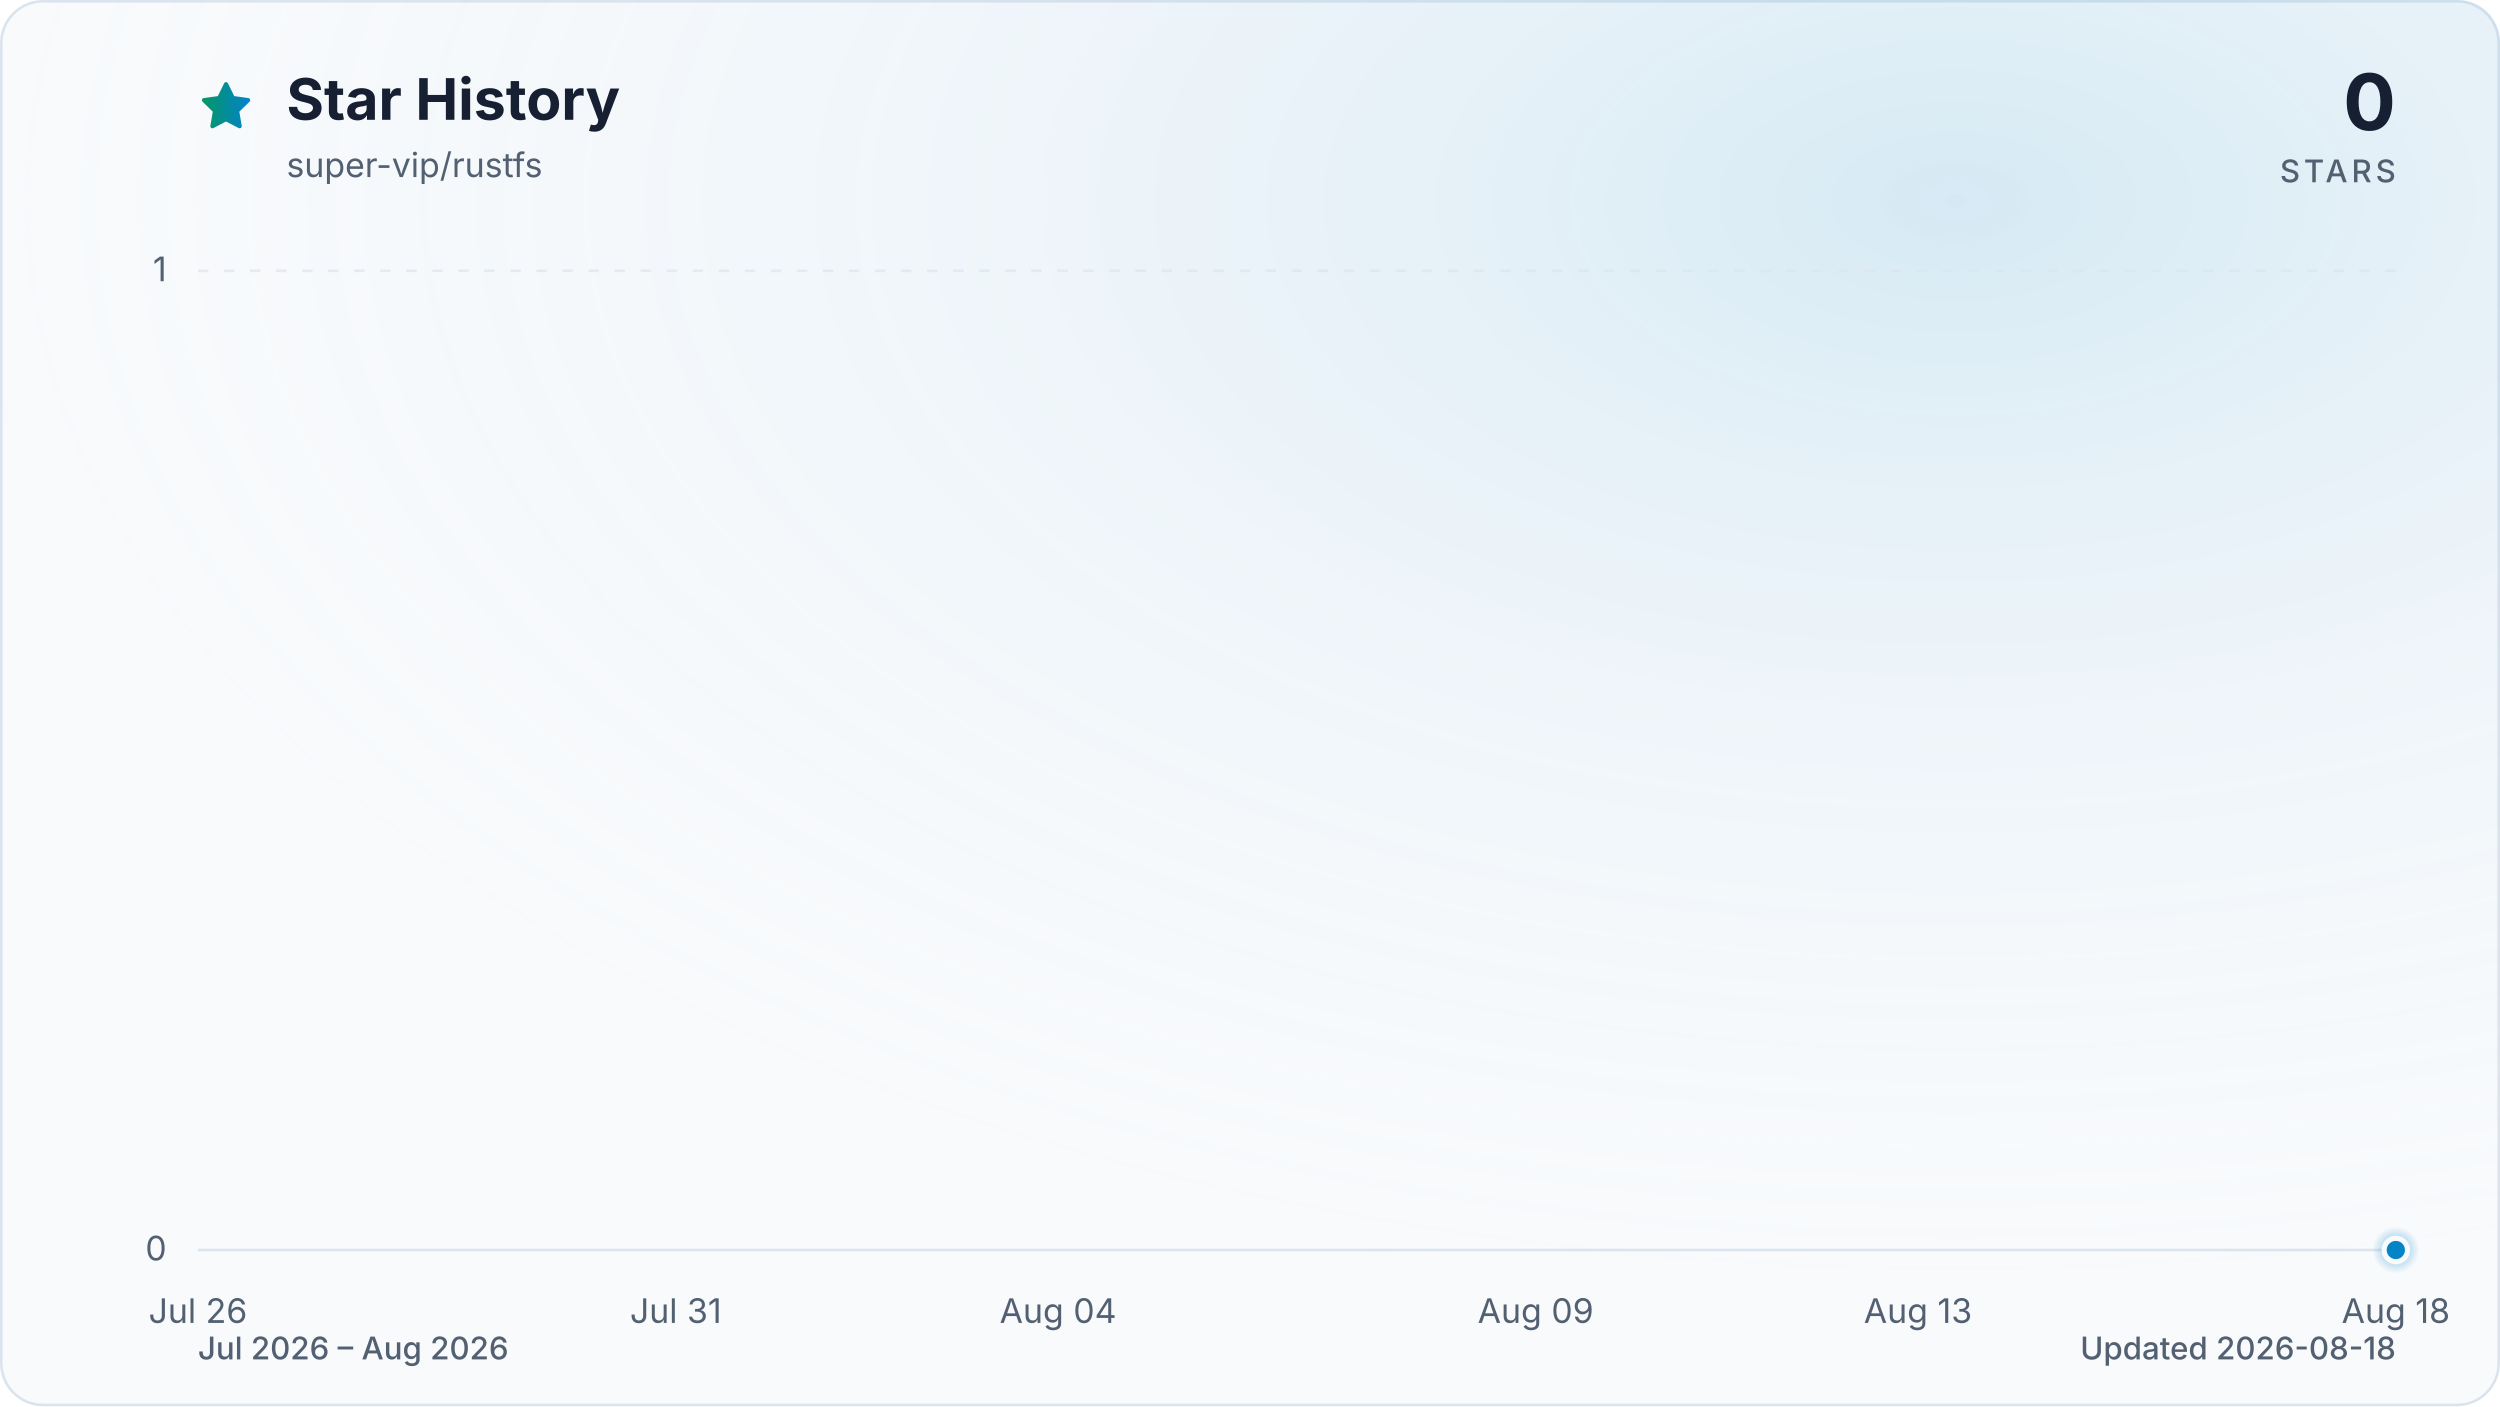
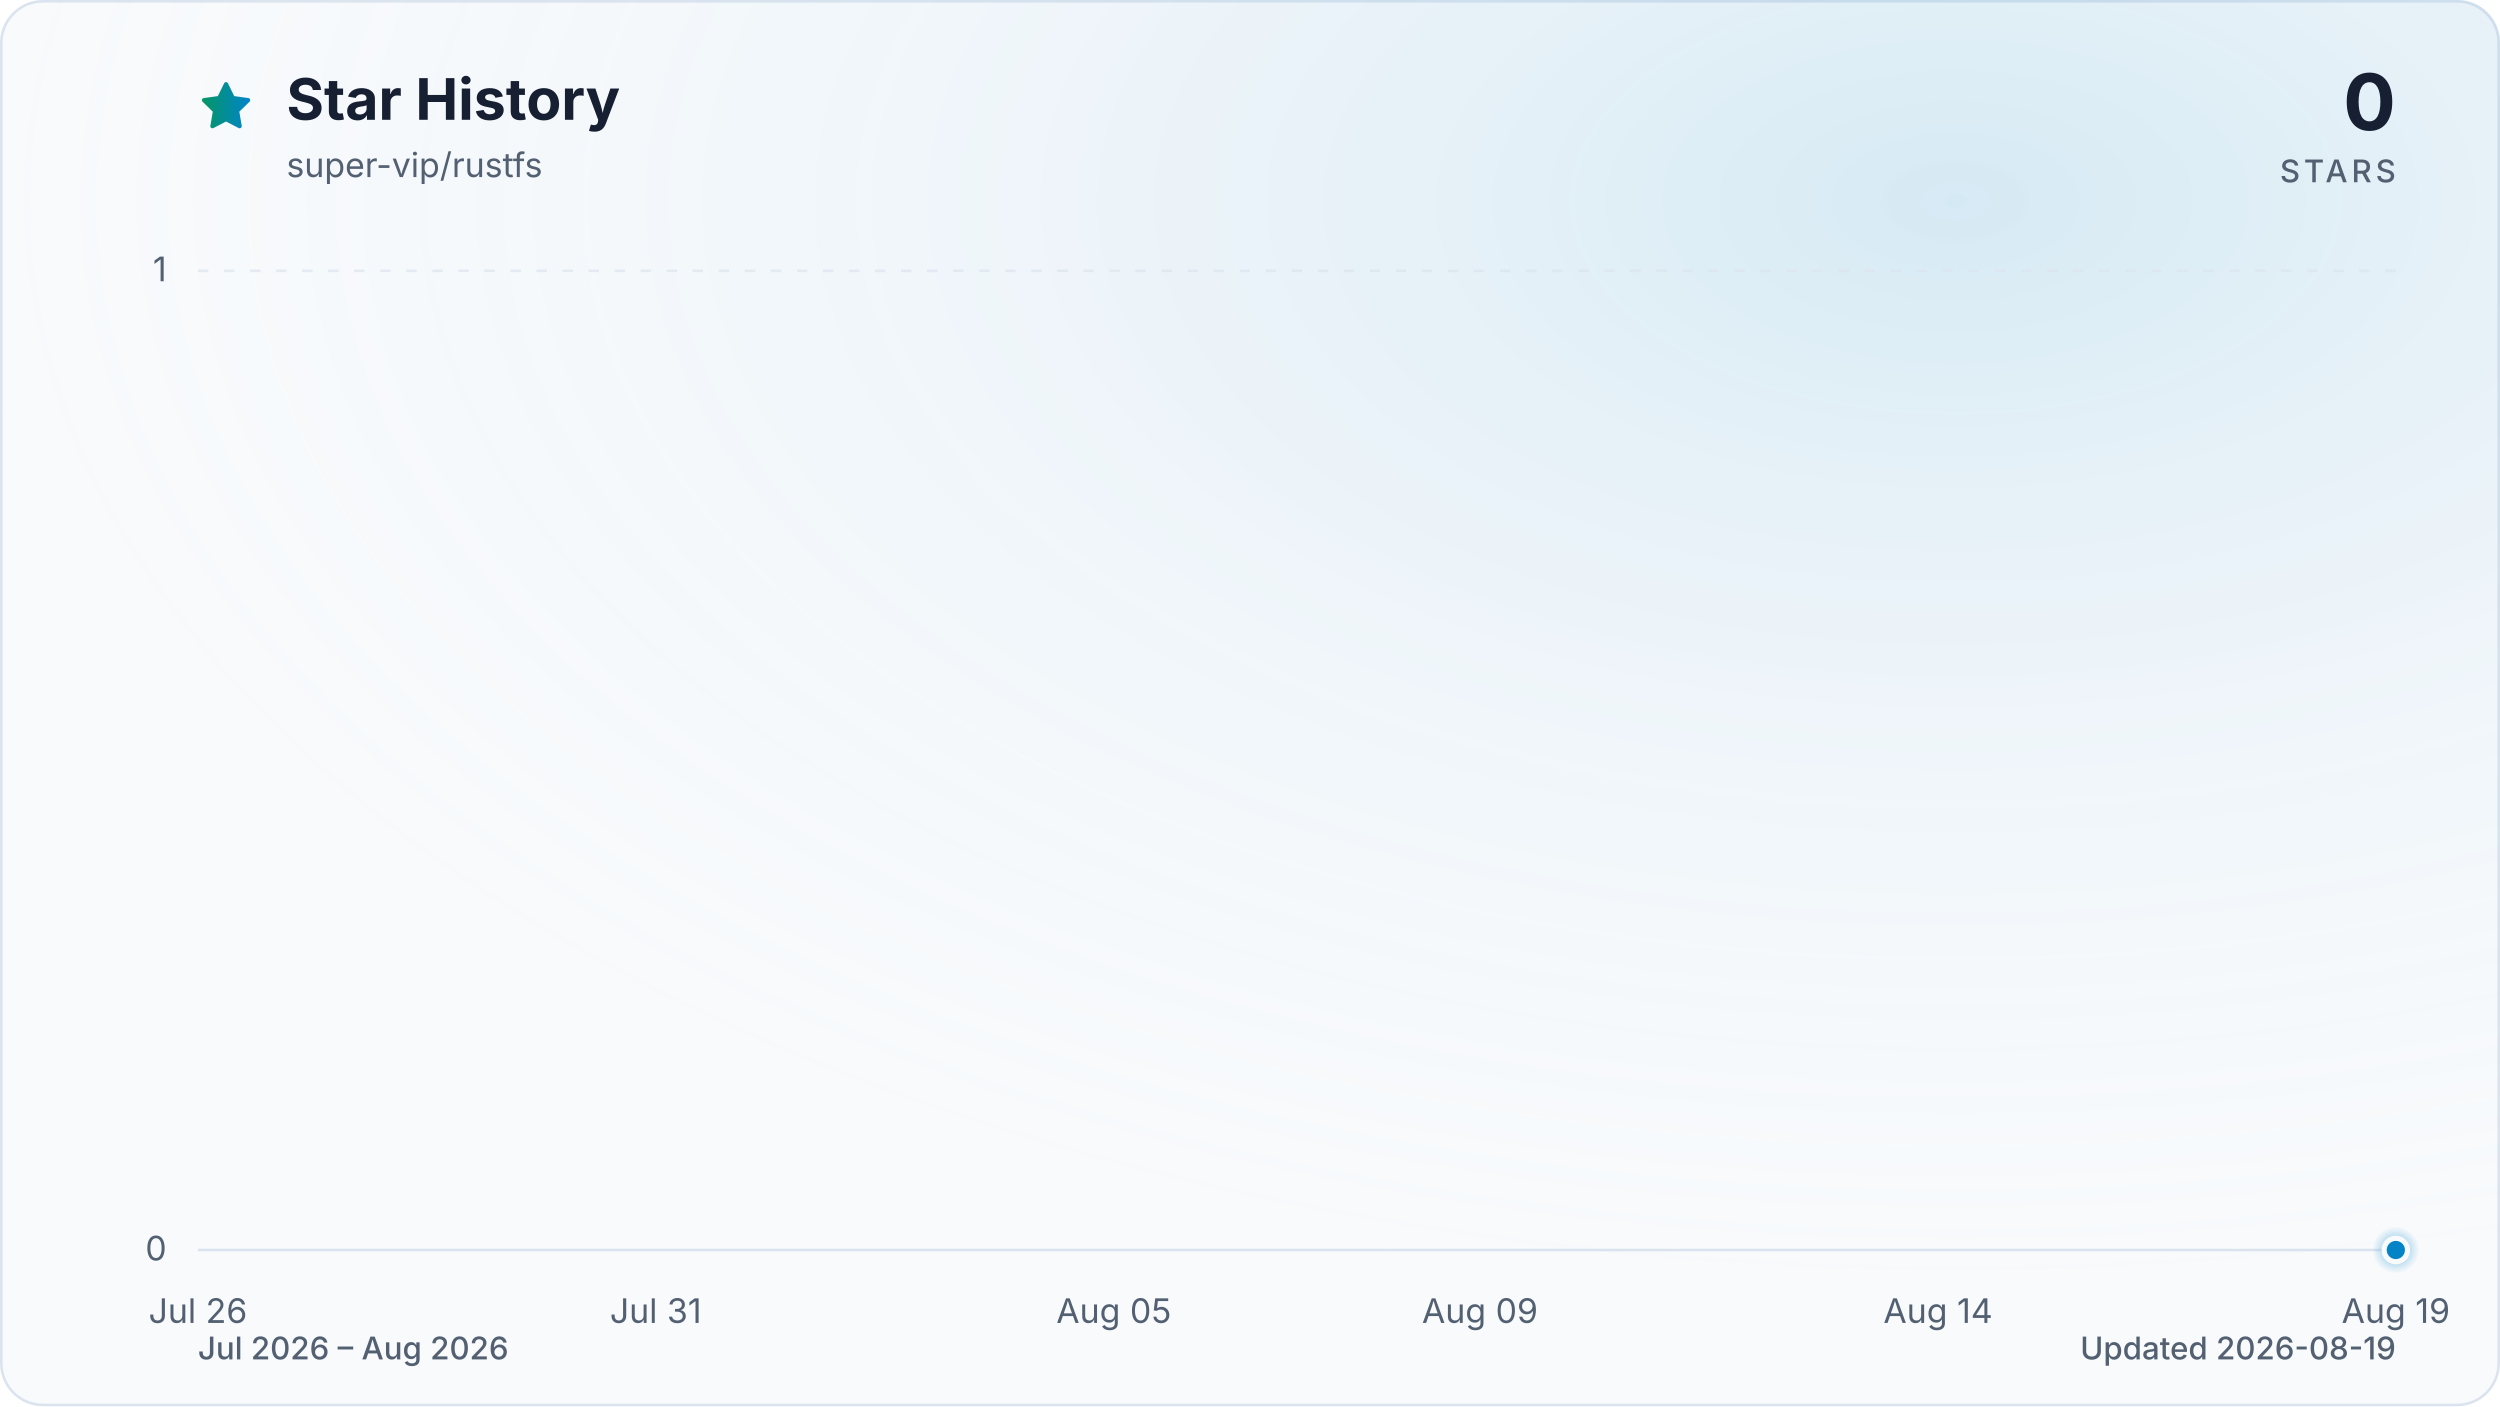
<svg xmlns="http://www.w3.org/2000/svg" viewBox="0 0 960 540" role="img" aria-labelledby="title description" data-style="gradient" data-variant="glow" data-animated="true">
  <defs>
    <linearGradient id="trend" x1="0" y1="0" x2="1" y2="0">
      <stop offset="0%" stop-color="#059669" />
      <stop offset="100%" stop-color="#0284c7" />
    </linearGradient>
    <linearGradient id="area" x1="0" y1="0" x2="0" y2="1">
      <stop offset="0%" stop-color="#059669" stop-opacity="0.30" />
      <stop offset="55%" stop-color="#0284c7" stop-opacity="0.10" />
      <stop offset="100%" stop-color="#0284c7" stop-opacity="0.01" />
    </linearGradient>
    <radialGradient id="marker-halo" cx="50%" cy="50%" r="50%">
      <stop offset="0%" stop-color="#0284c7" stop-opacity="0.55" />
      <stop offset="100%" stop-color="#0284c7" stop-opacity="0" />
    </radialGradient>
    <radialGradient id="surface-glow" cx="78%" cy="14%" r="80%">
      <stop offset="0%" stop-color="#0284c7" stop-opacity="0.14" />
      <stop offset="100%" stop-color="#f8fafc" stop-opacity="0" />
    </radialGradient>
    <filter id="trend-glow" x="-20%" y="-20%" width="140%" height="140%">
      <feGaussianBlur stdDeviation="7" />
    </filter>
  </defs>
  <style>
.trend-enter{transform-box:fill-box;transform-origin:center;animation:trend-enter 520ms cubic-bezier(0.16,1,0.3,1)}
.marker-enter{transform-box:fill-box;transform-origin:center;animation:marker-enter 320ms cubic-bezier(0.16,1,0.3,1) 200ms both}
.marker-pulse{transform-box:fill-box;transform-origin:center;animation:marker-pulse 2.6s ease-out infinite}
@keyframes trend-enter{from{opacity:.35;transform:translateY(10px)}to{opacity:1;transform:translateY(0)}}
@keyframes marker-enter{from{opacity:0;transform:scale(.4)}to{opacity:1;transform:scale(1)}}
@keyframes marker-pulse{0%{opacity:.5;transform:scale(.7)}70%,100%{opacity:0;transform:scale(2.1)}}
@media (prefers-reduced-motion:reduce){.trend-enter,.marker-enter,.marker-pulse{animation:none!important}}
@media (prefers-reduced-motion:reduce){.marker-pulse{opacity:0}}
</style>
  <rect x="0.5" y="0.5" width="959" height="539" fill="#f8fafc" stroke="#dbe4ee" stroke-width="1" rx="16" />
  <rect width="960" height="540" fill="url(#surface-glow)" rx="16" />
  <path d="M12 2.6l2.9 5.9 6.5.9-4.7 4.6 1.1 6.5-5.8-3-5.8 3 1.1-6.5-4.7-4.6 6.5-.9L12 2.6Z" transform="translate(76 30) scale(.9)" fill="url(#trend)" stroke="url(#trend)" stroke-width="1.8" stroke-linejoin="round" aria-hidden="true" />
  <text x="110" y="46" fill="#172033" font-family="ui-sans-serif, system-ui, -apple-system, BlinkMacSystemFont, 'Segoe UI', sans-serif" font-size="22" font-weight="700">Star History</text>
  <text x="110" y="68" fill="#526072" font-family="ui-sans-serif, system-ui, -apple-system, BlinkMacSystemFont, 'Segoe UI', sans-serif" font-size="13">super-vip/rustfs</text>
  <text x="920" y="50" fill="#172033" font-family="ui-sans-serif, system-ui, -apple-system, BlinkMacSystemFont, 'Segoe UI', sans-serif" font-size="30" font-weight="700" text-anchor="end">0</text>
  <text x="920" y="70" fill="#526072" font-family="ui-sans-serif, system-ui, -apple-system, BlinkMacSystemFont, 'Segoe UI', sans-serif" font-size="12" font-weight="500" letter-spacing="1.5" text-anchor="end">STARS</text>
  <line x1="76" y1="480.0" x2="920" y2="480.0" stroke="#dbe4ee" stroke-width="1" stroke-dasharray="0" opacity="1" />
  <text x="64" y="484.0" fill="#526072" font-family="ui-sans-serif, system-ui, -apple-system, BlinkMacSystemFont, 'Segoe UI', sans-serif" font-size="13" text-anchor="end">0</text>
  <line x1="76" y1="104.0" x2="920" y2="104.0" stroke="#dbe4ee" stroke-width="1" stroke-dasharray="4 6" opacity="0.7" />
  <text x="64" y="108.0" fill="#526072" font-family="ui-sans-serif, system-ui, -apple-system, BlinkMacSystemFont, 'Segoe UI', sans-serif" font-size="13" text-anchor="end">1</text>
  <text x="76.0" y="508" fill="#526072" font-family="ui-sans-serif, system-ui, -apple-system, BlinkMacSystemFont, 'Segoe UI', sans-serif" font-size="13" text-anchor="middle">Jul 26</text>
-   <text x="259.5" y="508" fill="#526072" font-family="ui-sans-serif, system-ui, -apple-system, BlinkMacSystemFont, 'Segoe UI', sans-serif" font-size="13" text-anchor="middle">Jul 31</text>
-   <text x="406.3" y="508" fill="#526072" font-family="ui-sans-serif, system-ui, -apple-system, BlinkMacSystemFont, 'Segoe UI', sans-serif" font-size="13" text-anchor="middle">Aug 04</text>
-   <text x="589.7" y="508" fill="#526072" font-family="ui-sans-serif, system-ui, -apple-system, BlinkMacSystemFont, 'Segoe UI', sans-serif" font-size="13" text-anchor="middle">Aug 09</text>
-   <text x="736.5" y="508" fill="#526072" font-family="ui-sans-serif, system-ui, -apple-system, BlinkMacSystemFont, 'Segoe UI', sans-serif" font-size="13" text-anchor="middle">Aug 13</text>
-   <text x="920.0" y="508" fill="#526072" font-family="ui-sans-serif, system-ui, -apple-system, BlinkMacSystemFont, 'Segoe UI', sans-serif" font-size="13" text-anchor="middle">Aug 18</text>
+   <text x="251.8" y="508" fill="#526072" font-family="ui-sans-serif, system-ui, -apple-system, BlinkMacSystemFont, 'Segoe UI', sans-serif" font-size="13" text-anchor="middle">Jul 31</text>
+   <text x="427.7" y="508" fill="#526072" font-family="ui-sans-serif, system-ui, -apple-system, BlinkMacSystemFont, 'Segoe UI', sans-serif" font-size="13" text-anchor="middle">Aug 05</text>
+   <text x="568.3" y="508" fill="#526072" font-family="ui-sans-serif, system-ui, -apple-system, BlinkMacSystemFont, 'Segoe UI', sans-serif" font-size="13" text-anchor="middle">Aug 09</text>
+   <text x="744.2" y="508" fill="#526072" font-family="ui-sans-serif, system-ui, -apple-system, BlinkMacSystemFont, 'Segoe UI', sans-serif" font-size="13" text-anchor="middle">Aug 14</text>
+   <text x="920.0" y="508" fill="#526072" font-family="ui-sans-serif, system-ui, -apple-system, BlinkMacSystemFont, 'Segoe UI', sans-serif" font-size="13" text-anchor="middle">Aug 19</text>
  <g class="trend-enter">
-     <path d="M 76.0 480.0 C 88.2 480.0, 100.5 480.0, 112.7 480.0 C 124.9 480.0, 137.2 480.0, 149.4 480.0 C 161.6 480.0, 173.9 480.0, 186.1 480.0 C 198.3 480.0, 210.6 480.0, 222.8 480.0 C 235.0 480.0, 247.2 480.0, 259.5 480.0 C 271.7 480.0, 283.9 480.0, 296.2 480.0 C 308.4 480.0, 320.6 480.0, 332.9 480.0 C 345.1 480.0, 357.3 480.0, 369.6 480.0 C 381.8 480.0, 394.0 480.0, 406.3 480.0 C 418.5 480.0, 430.7 480.0, 443.0 480.0 C 455.2 480.0, 467.4 480.0, 479.7 480.0 C 491.9 480.0, 504.1 480.0, 516.3 480.0 C 528.6 480.0, 540.8 480.0, 553.0 480.0 C 565.3 480.0, 577.5 480.0, 589.7 480.0 C 602.0 480.0, 614.2 480.0, 626.4 480.0 C 638.7 480.0, 650.9 480.0, 663.1 480.0 C 675.4 480.0, 687.6 480.0, 699.8 480.0 C 712.1 480.0, 724.3 480.0, 736.5 480.0 C 748.8 480.0, 761.0 480.0, 773.2 480.0 C 785.4 480.0, 797.7 480.0, 809.9 480.0 C 822.1 480.0, 834.4 480.0, 846.6 480.0 C 858.8 480.0, 871.1 480.0, 883.3 480.0 C 895.5 480.0, 907.8 480.0, 920.0 480.0 L 920.0 480.0 L 76.0 480.0 Z" fill="url(#area)" />
-     <path d="M 76.0 480.0 C 88.2 480.0, 100.5 480.0, 112.7 480.0 C 124.9 480.0, 137.2 480.0, 149.4 480.0 C 161.6 480.0, 173.9 480.0, 186.1 480.0 C 198.3 480.0, 210.6 480.0, 222.8 480.0 C 235.0 480.0, 247.2 480.0, 259.5 480.0 C 271.7 480.0, 283.9 480.0, 296.2 480.0 C 308.4 480.0, 320.6 480.0, 332.9 480.0 C 345.1 480.0, 357.3 480.0, 369.6 480.0 C 381.8 480.0, 394.0 480.0, 406.3 480.0 C 418.5 480.0, 430.7 480.0, 443.0 480.0 C 455.2 480.0, 467.4 480.0, 479.7 480.0 C 491.9 480.0, 504.1 480.0, 516.3 480.0 C 528.6 480.0, 540.8 480.0, 553.0 480.0 C 565.3 480.0, 577.5 480.0, 589.7 480.0 C 602.0 480.0, 614.2 480.0, 626.4 480.0 C 638.7 480.0, 650.9 480.0, 663.1 480.0 C 675.4 480.0, 687.6 480.0, 699.8 480.0 C 712.1 480.0, 724.3 480.0, 736.5 480.0 C 748.8 480.0, 761.0 480.0, 773.2 480.0 C 785.4 480.0, 797.7 480.0, 809.9 480.0 C 822.1 480.0, 834.4 480.0, 846.6 480.0 C 858.8 480.0, 871.1 480.0, 883.3 480.0 C 895.5 480.0, 907.8 480.0, 920.0 480.0" fill="none" stroke="url(#trend)" stroke-width="12" stroke-linecap="round" stroke-linejoin="round" opacity="0.16" filter="url(#trend-glow)" />
-     <path d="M 76.0 480.0 C 88.2 480.0, 100.5 480.0, 112.7 480.0 C 124.9 480.0, 137.2 480.0, 149.4 480.0 C 161.6 480.0, 173.9 480.0, 186.1 480.0 C 198.3 480.0, 210.6 480.0, 222.8 480.0 C 235.0 480.0, 247.2 480.0, 259.5 480.0 C 271.7 480.0, 283.9 480.0, 296.2 480.0 C 308.4 480.0, 320.6 480.0, 332.9 480.0 C 345.1 480.0, 357.3 480.0, 369.6 480.0 C 381.8 480.0, 394.0 480.0, 406.3 480.0 C 418.5 480.0, 430.7 480.0, 443.0 480.0 C 455.2 480.0, 467.4 480.0, 479.7 480.0 C 491.9 480.0, 504.1 480.0, 516.3 480.0 C 528.6 480.0, 540.8 480.0, 553.0 480.0 C 565.3 480.0, 577.5 480.0, 589.7 480.0 C 602.0 480.0, 614.2 480.0, 626.4 480.0 C 638.7 480.0, 650.9 480.0, 663.1 480.0 C 675.4 480.0, 687.6 480.0, 699.8 480.0 C 712.1 480.0, 724.3 480.0, 736.5 480.0 C 748.8 480.0, 761.0 480.0, 773.2 480.0 C 785.4 480.0, 797.7 480.0, 809.9 480.0 C 822.1 480.0, 834.4 480.0, 846.6 480.0 C 858.8 480.0, 871.1 480.0, 883.3 480.0 C 895.5 480.0, 907.8 480.0, 920.0 480.0" fill="none" stroke="url(#trend)" stroke-width="3" stroke-linecap="round" stroke-linejoin="round" />
+     <path d="M 76.0 480.0 C 87.7 480.0, 99.4 480.0, 111.2 480.0 C 122.9 480.0, 134.6 480.0, 146.3 480.0 C 158.1 480.0, 169.8 480.0, 181.5 480.0 C 193.2 480.0, 204.9 480.0, 216.7 480.0 C 228.4 480.0, 240.1 480.0, 251.8 480.0 C 263.6 480.0, 275.3 480.0, 287.0 480.0 C 298.7 480.0, 310.4 480.0, 322.2 480.0 C 333.9 480.0, 345.6 480.0, 357.3 480.0 C 369.1 480.0, 380.8 480.0, 392.5 480.0 C 404.2 480.0, 415.9 480.0, 427.7 480.0 C 439.4 480.0, 451.1 480.0, 462.8 480.0 C 474.6 480.0, 486.3 480.0, 498.0 480.0 C 509.7 480.0, 521.4 480.0, 533.2 480.0 C 544.9 480.0, 556.6 480.0, 568.3 480.0 C 580.1 480.0, 591.8 480.0, 603.5 480.0 C 615.2 480.0, 626.9 480.0, 638.7 480.0 C 650.4 480.0, 662.1 480.0, 673.8 480.0 C 685.6 480.0, 697.3 480.0, 709.0 480.0 C 720.7 480.0, 732.4 480.0, 744.2 480.0 C 755.9 480.0, 767.6 480.0, 779.3 480.0 C 791.1 480.0, 802.8 480.0, 814.5 480.0 C 826.2 480.0, 837.9 480.0, 849.7 480.0 C 861.4 480.0, 873.1 480.0, 884.8 480.0 C 896.6 480.0, 908.3 480.0, 920.0 480.0 L 920.0 480.0 L 76.0 480.0 Z" fill="url(#area)" />
+     <path d="M 76.0 480.0 C 87.7 480.0, 99.4 480.0, 111.2 480.0 C 122.9 480.0, 134.6 480.0, 146.3 480.0 C 158.1 480.0, 169.8 480.0, 181.5 480.0 C 193.2 480.0, 204.9 480.0, 216.7 480.0 C 228.4 480.0, 240.1 480.0, 251.8 480.0 C 263.6 480.0, 275.3 480.0, 287.0 480.0 C 298.7 480.0, 310.4 480.0, 322.2 480.0 C 333.9 480.0, 345.6 480.0, 357.3 480.0 C 369.1 480.0, 380.8 480.0, 392.5 480.0 C 404.2 480.0, 415.9 480.0, 427.7 480.0 C 439.4 480.0, 451.1 480.0, 462.8 480.0 C 474.6 480.0, 486.3 480.0, 498.0 480.0 C 509.7 480.0, 521.4 480.0, 533.2 480.0 C 544.9 480.0, 556.6 480.0, 568.3 480.0 C 580.1 480.0, 591.8 480.0, 603.5 480.0 C 615.2 480.0, 626.9 480.0, 638.7 480.0 C 650.4 480.0, 662.1 480.0, 673.8 480.0 C 685.6 480.0, 697.3 480.0, 709.0 480.0 C 720.7 480.0, 732.4 480.0, 744.2 480.0 C 755.9 480.0, 767.6 480.0, 779.3 480.0 C 791.1 480.0, 802.8 480.0, 814.5 480.0 C 826.2 480.0, 837.9 480.0, 849.7 480.0 C 861.4 480.0, 873.1 480.0, 884.8 480.0 C 896.6 480.0, 908.3 480.0, 920.0 480.0" fill="none" stroke="url(#trend)" stroke-width="12" stroke-linecap="round" stroke-linejoin="round" opacity="0.16" filter="url(#trend-glow)" />
+     <path d="M 76.0 480.0 C 87.7 480.0, 99.4 480.0, 111.2 480.0 C 122.9 480.0, 134.6 480.0, 146.3 480.0 C 158.1 480.0, 169.8 480.0, 181.5 480.0 C 193.2 480.0, 204.9 480.0, 216.7 480.0 C 228.4 480.0, 240.1 480.0, 251.8 480.0 C 263.6 480.0, 275.3 480.0, 287.0 480.0 C 298.7 480.0, 310.4 480.0, 322.2 480.0 C 333.9 480.0, 345.6 480.0, 357.3 480.0 C 369.1 480.0, 380.8 480.0, 392.5 480.0 C 404.2 480.0, 415.9 480.0, 427.7 480.0 C 439.4 480.0, 451.1 480.0, 462.8 480.0 C 474.6 480.0, 486.3 480.0, 498.0 480.0 C 509.7 480.0, 521.4 480.0, 533.2 480.0 C 544.9 480.0, 556.6 480.0, 568.3 480.0 C 580.1 480.0, 591.8 480.0, 603.5 480.0 C 615.2 480.0, 626.9 480.0, 638.7 480.0 C 650.4 480.0, 662.1 480.0, 673.8 480.0 C 685.6 480.0, 697.3 480.0, 709.0 480.0 C 720.7 480.0, 732.4 480.0, 744.2 480.0 C 755.9 480.0, 767.6 480.0, 779.3 480.0 C 791.1 480.0, 802.8 480.0, 814.5 480.0 C 826.2 480.0, 837.9 480.0, 849.7 480.0 C 861.4 480.0, 873.1 480.0, 884.8 480.0 C 896.6 480.0, 908.3 480.0, 920.0 480.0" fill="none" stroke="url(#trend)" stroke-width="3" stroke-linecap="round" stroke-linejoin="round" />
  </g>
  <g class="marker-enter">
    <circle class="marker-pulse" cx="920.0" cy="480.0" r="9" fill="url(#marker-halo)" />
    <circle cx="920.0" cy="480.0" r="4.5" fill="#0284c7" stroke="#f8fafc" stroke-width="2" />
  </g>
  <text x="76" y="522" fill="#526072" font-family="ui-sans-serif, system-ui, -apple-system, BlinkMacSystemFont, 'Segoe UI', sans-serif" font-size="12" font-weight="500">Jul 2026 – Aug 2026</text>
-   <text x="920" y="522" fill="#526072" font-family="ui-sans-serif, system-ui, -apple-system, BlinkMacSystemFont, 'Segoe UI', sans-serif" font-size="12" font-weight="500" text-anchor="end">Updated 2026-08-18</text>
+   <text x="920" y="522" fill="#526072" font-family="ui-sans-serif, system-ui, -apple-system, BlinkMacSystemFont, 'Segoe UI', sans-serif" font-size="12" font-weight="500" text-anchor="end">Updated 2026-08-19</text>
</svg>
